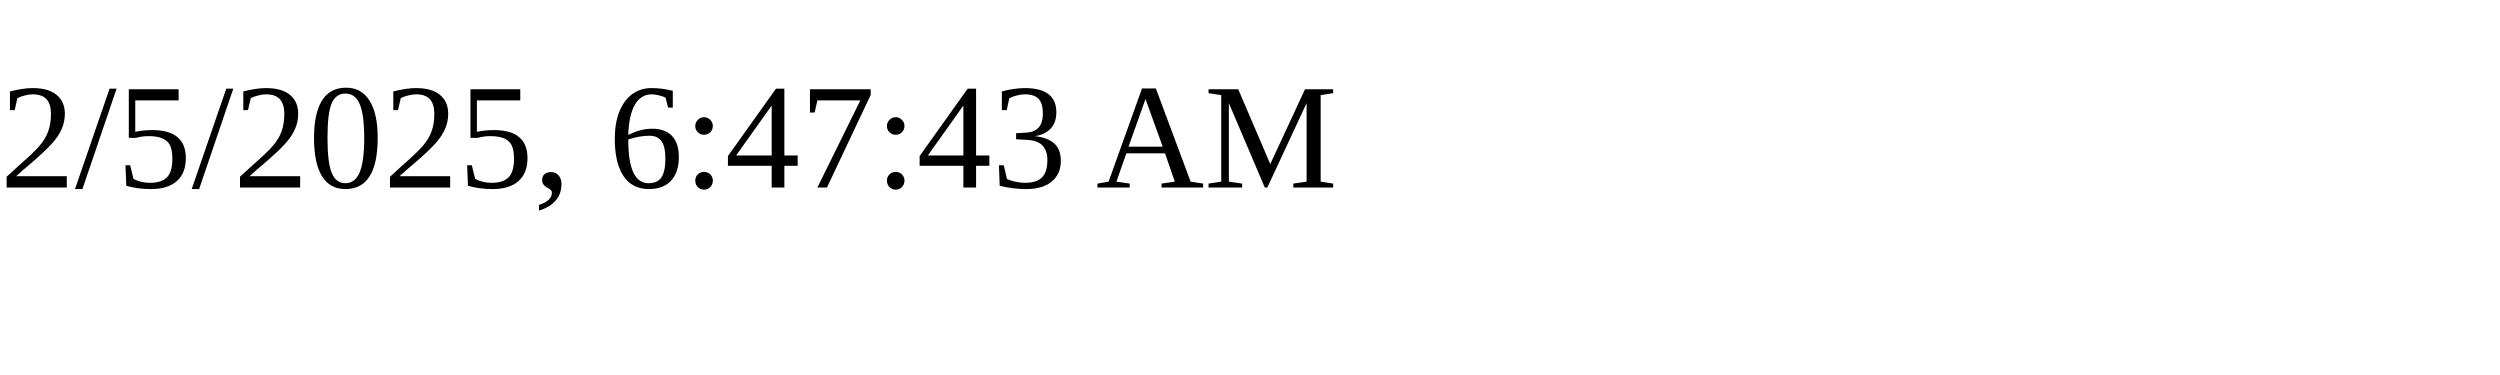
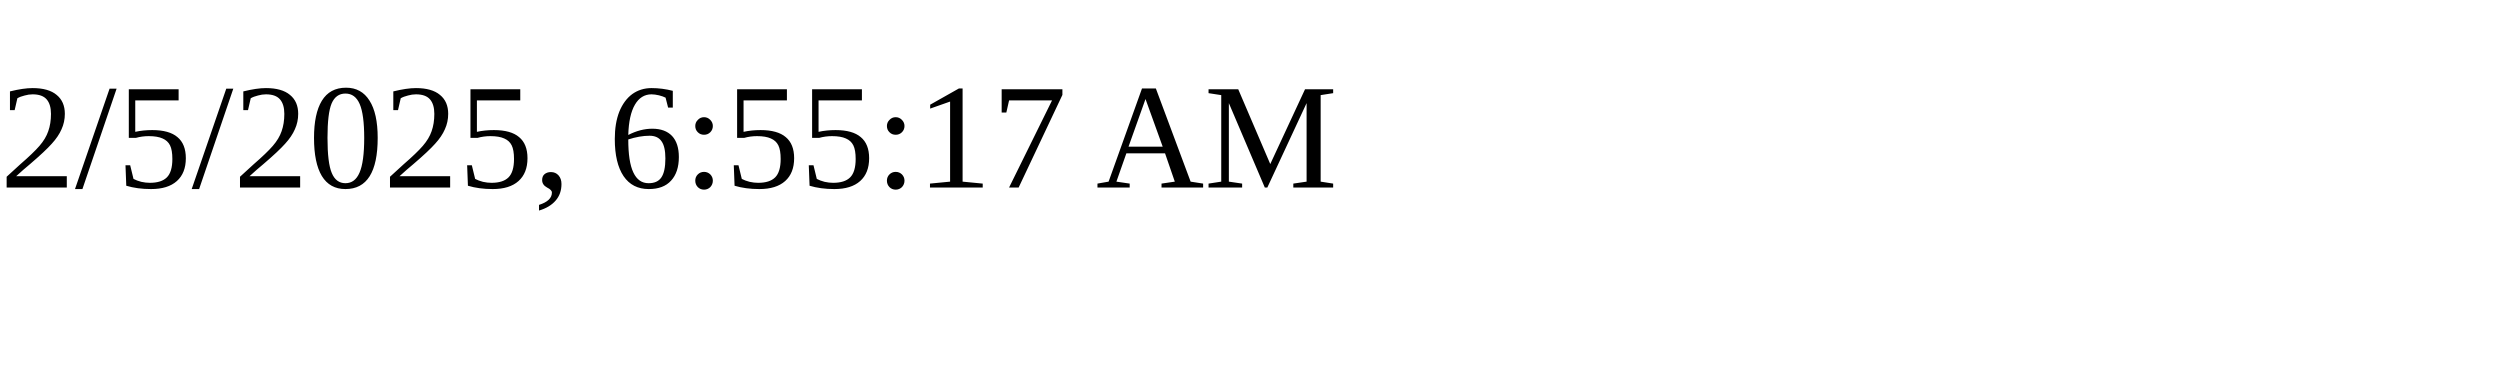
<svg xmlns="http://www.w3.org/2000/svg" height="30" width="200">
-   <text x="0" y="15">2/5/2025, 6:47:43 AM</text>
+   <text x="0" y="15">2/5/2025, 6:55:17 AM</text>
</svg>
